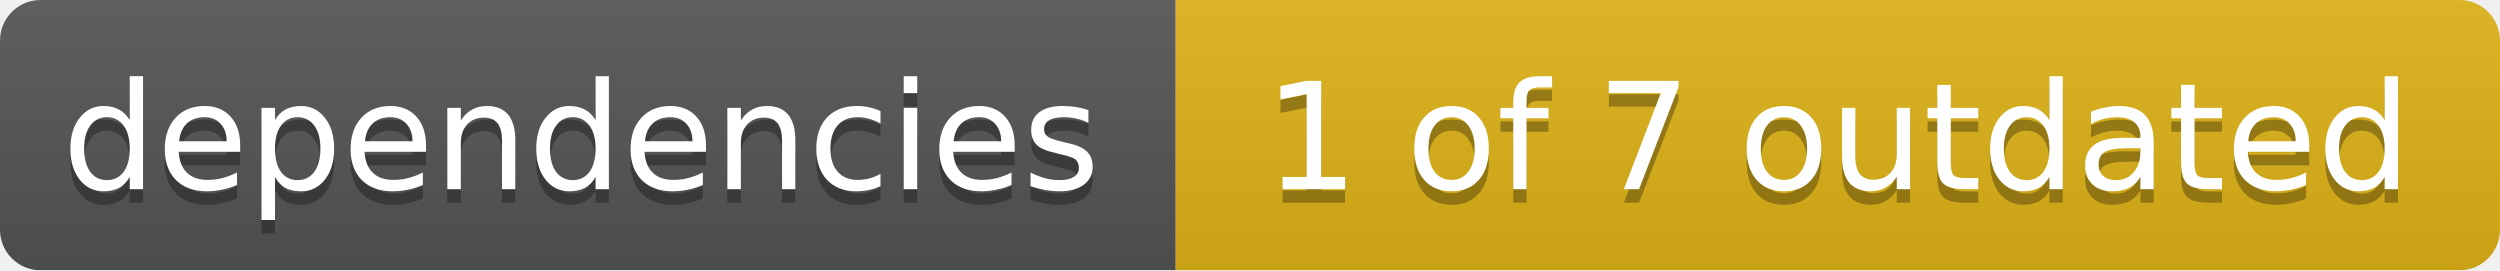
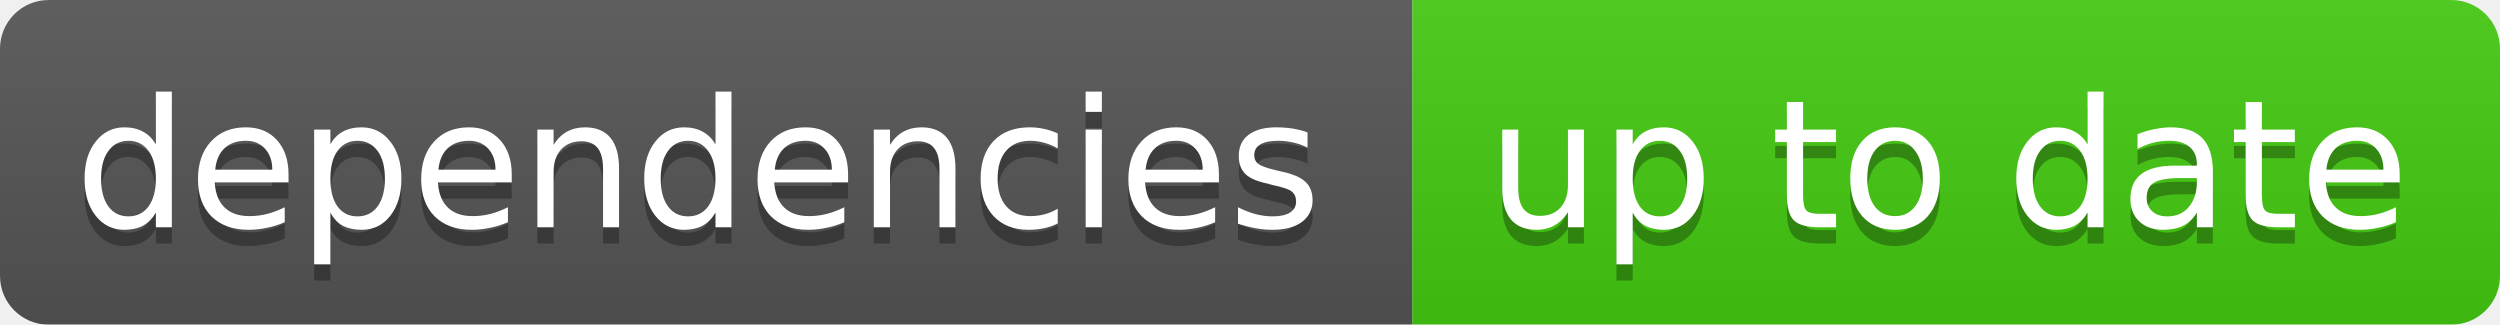
- <svg xmlns="http://www.w3.org/2000/svg" width="185" height="20">
+ <svg xmlns="http://www.w3.org/2000/svg" width="154" height="20">
  <linearGradient id="smooth" x2="0" y2="100%">
    <stop offset="0" stop-color="#bbb" stop-opacity=".1" />
    <stop offset="1" stop-opacity=".1" />
  </linearGradient>
  <mask id="round">
-     <rect width="185" height="20" rx="3" fill="#fff" />
+     <rect width="154" height="20" rx="3" fill="#fff" />
  </mask>
  <g mask="url(#round)">
    <rect width="87" height="20" fill="#555" />
-     <rect x="87" width="98" height="20" fill="#dfb317" />
-     <rect width="185" height="20" fill="url(#smooth)" />
+     <rect x="87" width="67" height="20" fill="#44cc11" />
+     <rect width="154" height="20" fill="url(#smooth)" />
  </g>
  <g fill="#fff" text-anchor="middle" font-family="DejaVu Sans,Verdana,Geneva,sans-serif" font-size="11">
    <text x="43" y="15" fill="#010101" fill-opacity=".3">dependencies</text>
    <text x="43" y="14">dependencies</text>
-     <text x="136" y="15" fill="#010101" fill-opacity=".3">1 of 7 outdated</text>
-     <text x="136" y="14">1 of 7 outdated</text>
+     <text x="120" y="15" fill="#010101" fill-opacity=".3">up to date</text>
+     <text x="120" y="14">up to date</text>
  </g>
</svg>
